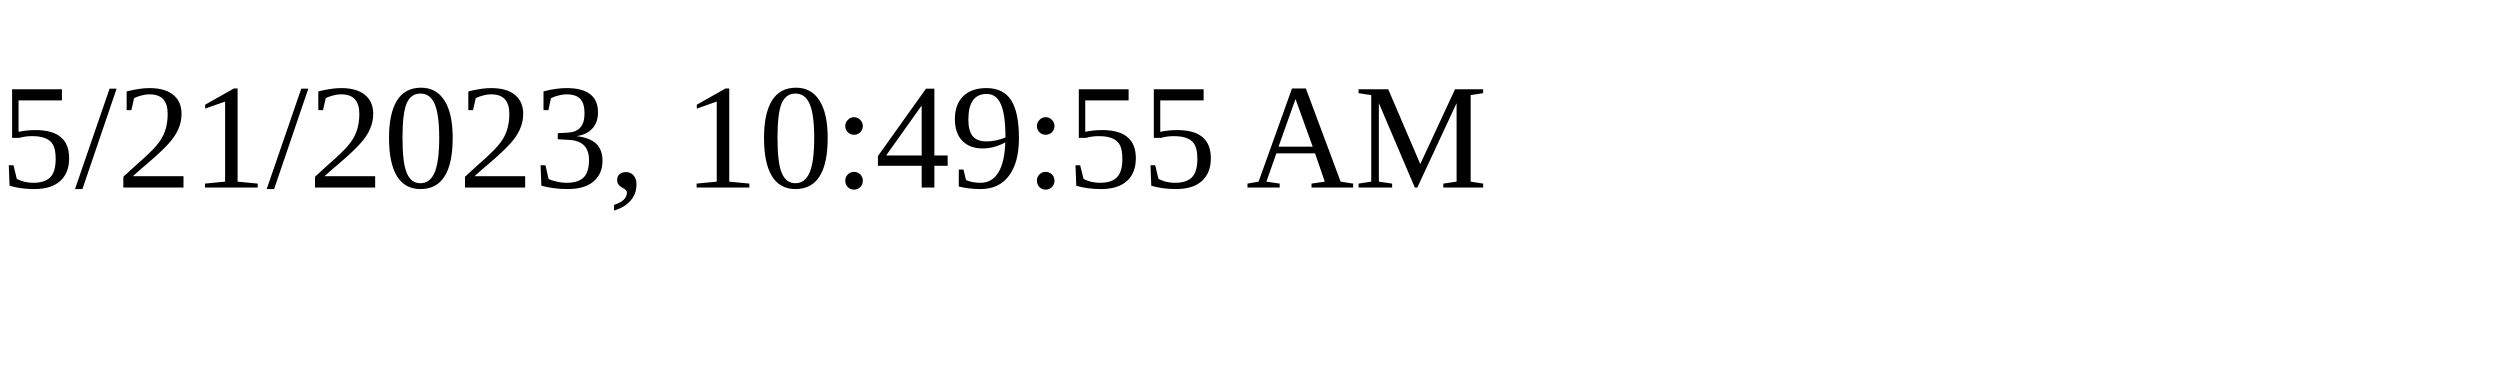
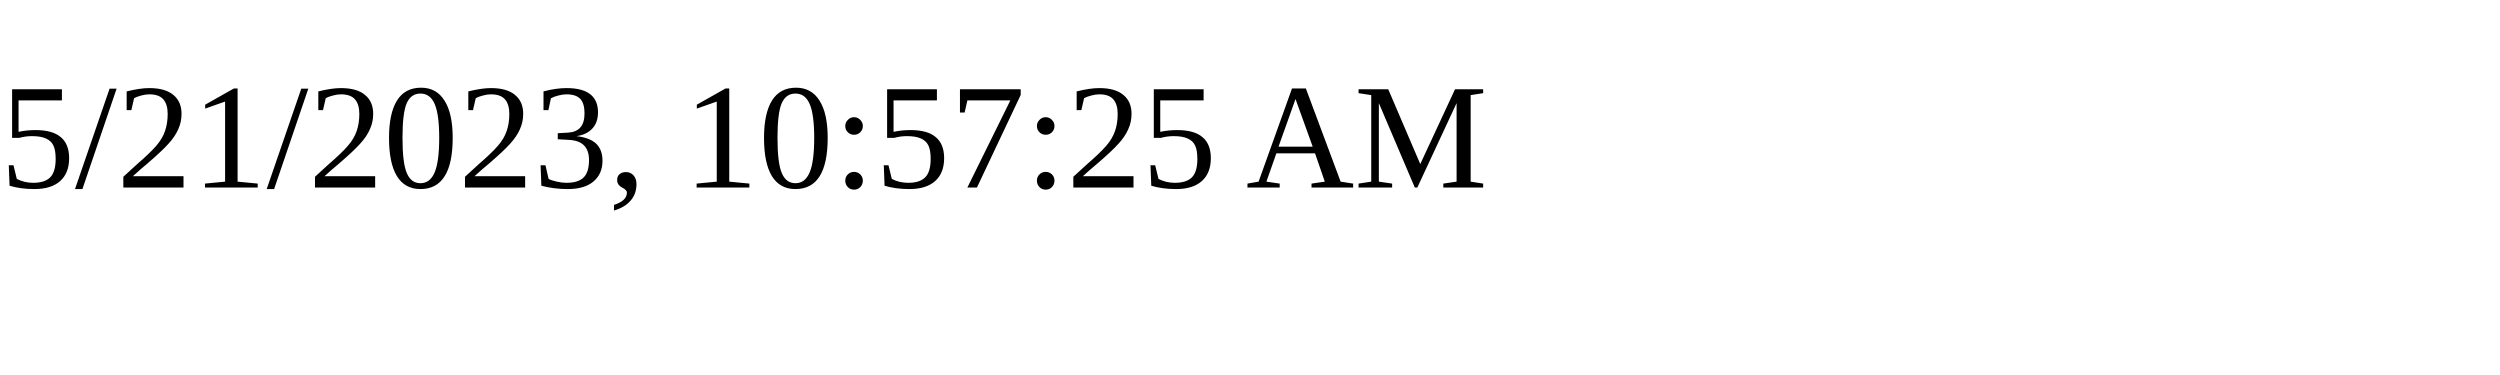
<svg xmlns="http://www.w3.org/2000/svg" height="30" width="200">
-   <text x="0" y="15">5/21/2023, 10:49:55 AM</text>
+   <text x="0" y="15">5/21/2023, 10:57:25 AM</text>
</svg>
